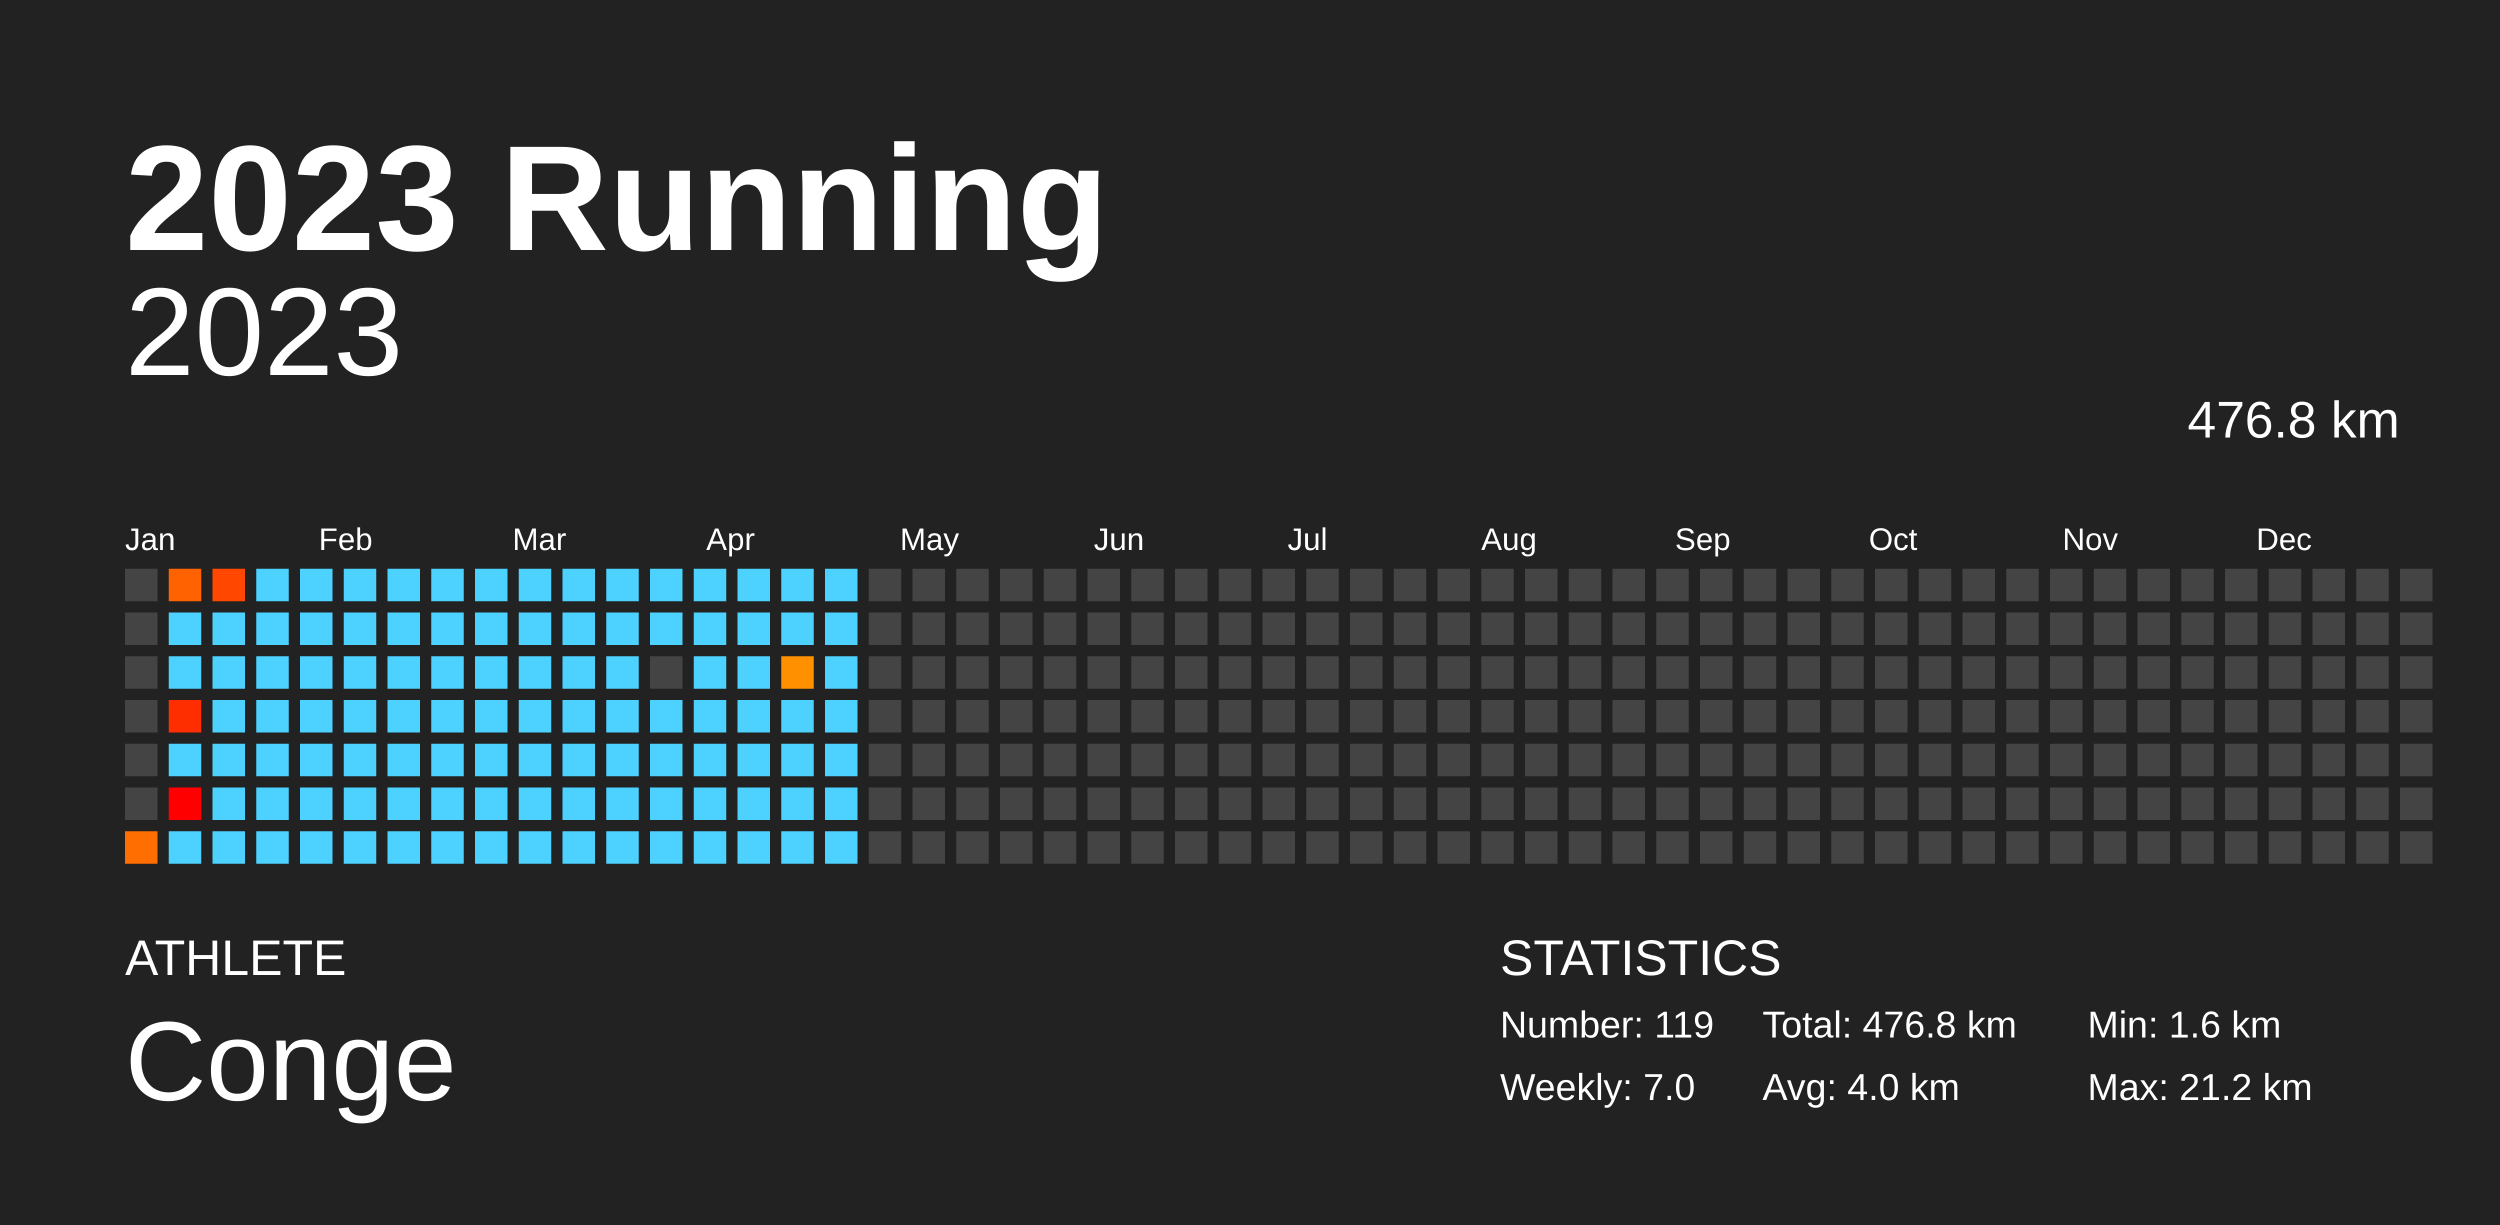
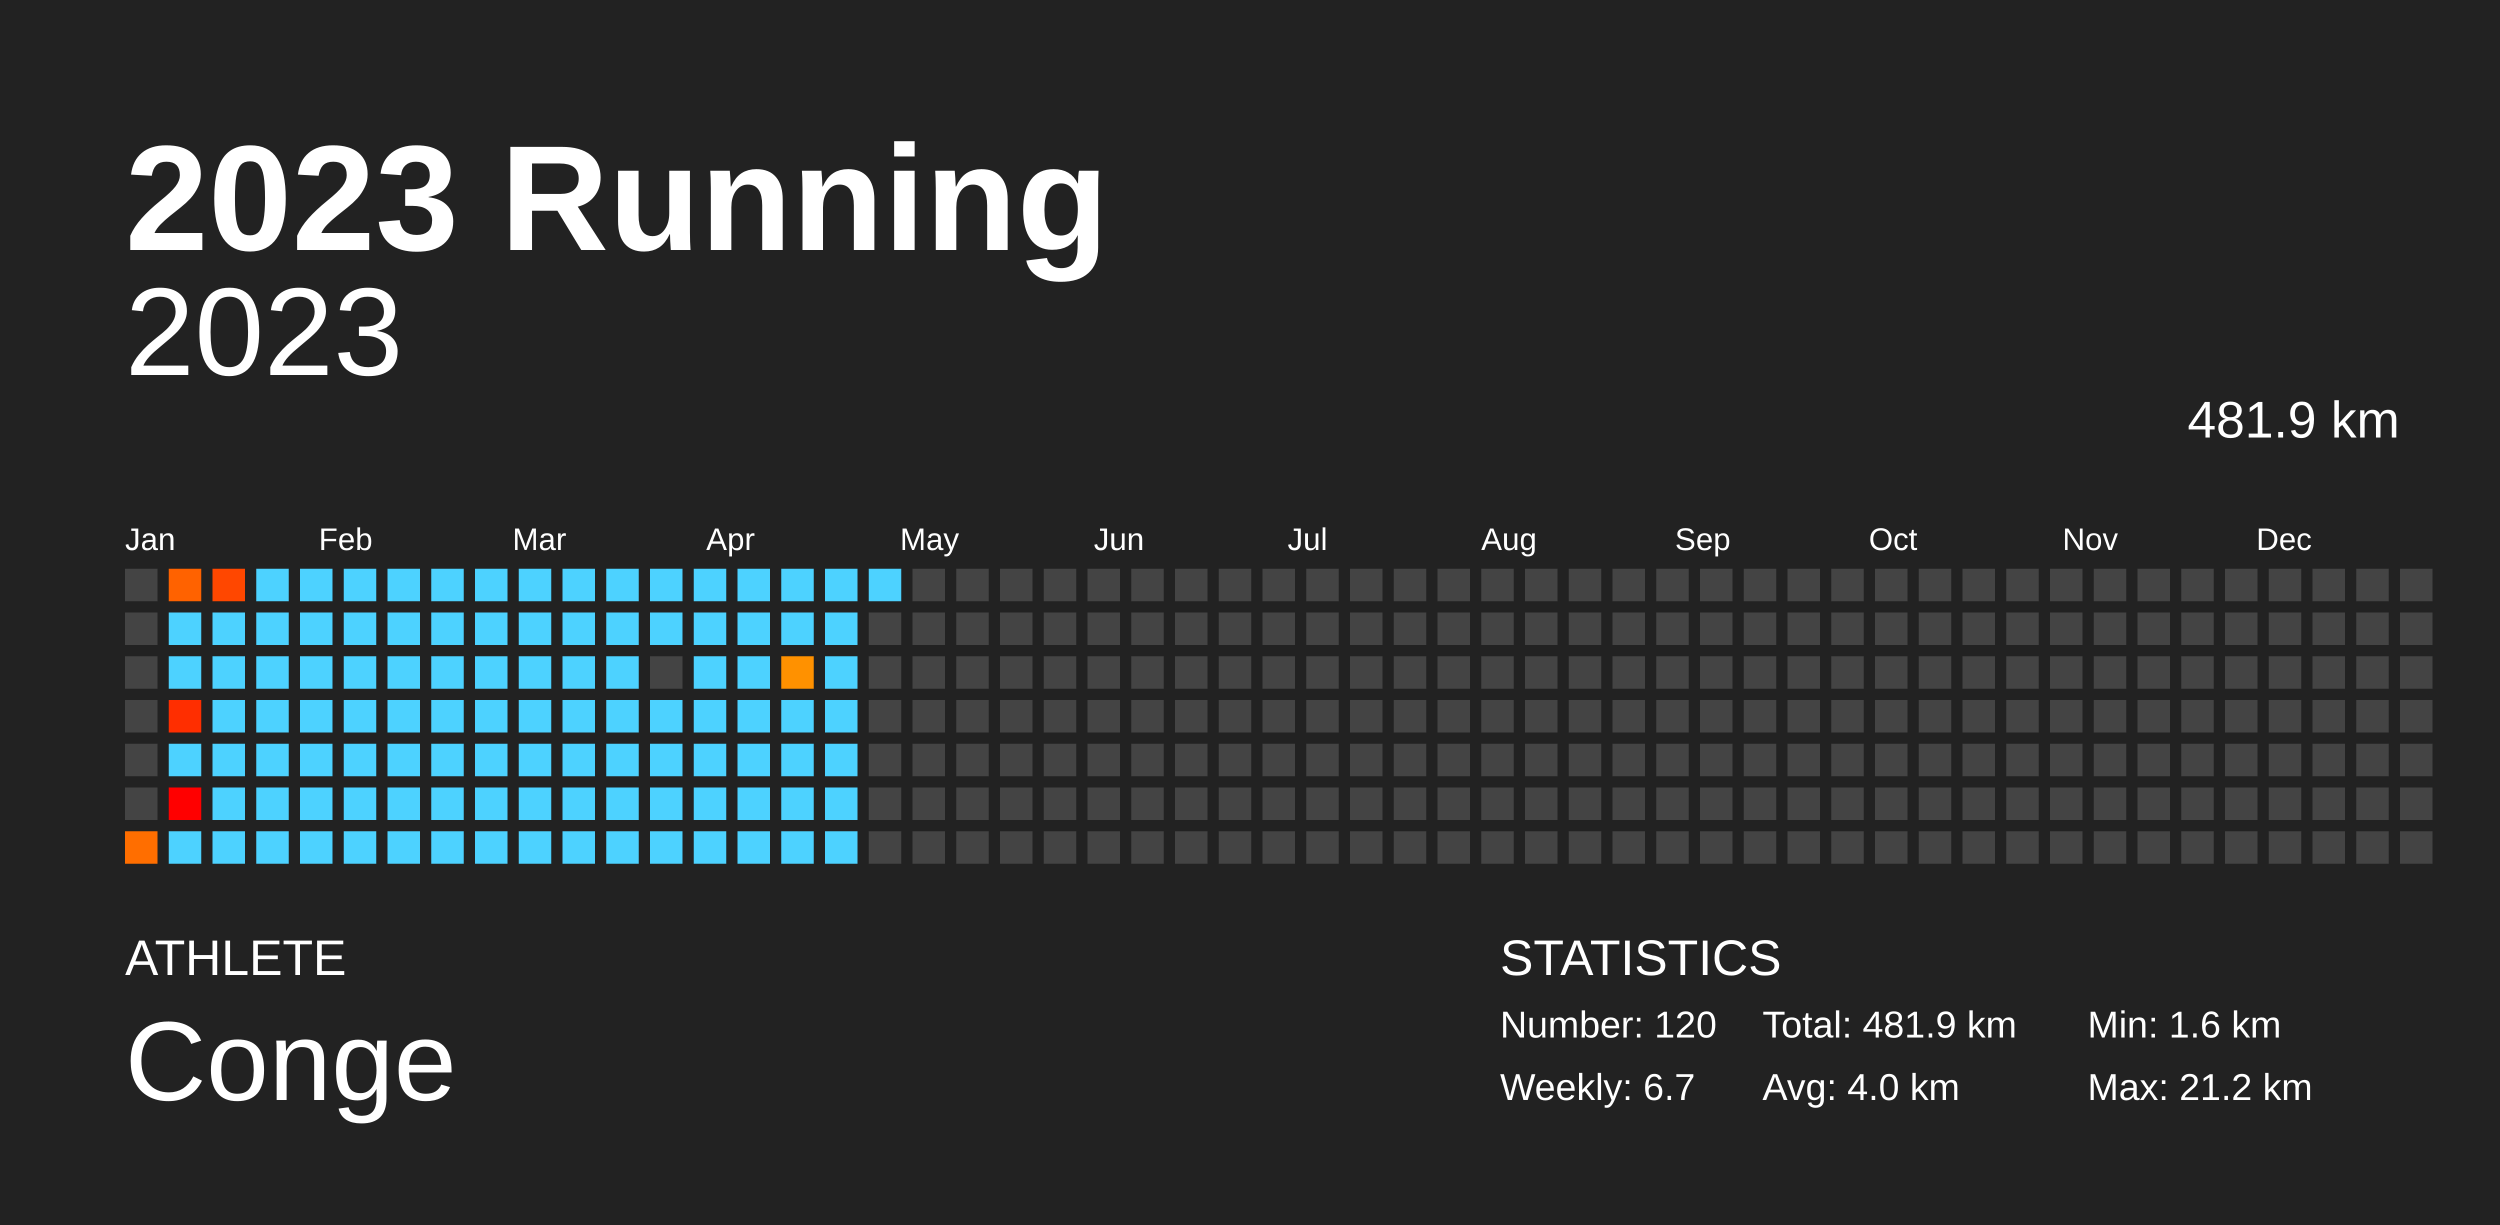
<svg xmlns="http://www.w3.org/2000/svg" baseProfile="full" height="98mm" version="1.1" viewBox="0,0,200,98" width="200mm">
  <defs />
  <rect fill="#222222" height="98" width="200" x="0" y="0" />
  <text fill="#FFFFFF" style="font-size:12px; font-family:Arial; font-weight:bold;" x="10" y="20">2023 Running</text>
  <text fill="#FFFFFF" style="font-size:4px; font-family:Arial" x="10" y="78">ATHLETE</text>
  <text fill="#FFFFFF" style="font-size:9px; font-family:Arial" x="10" y="88">Conge</text>
  <text fill="#FFFFFF" style="font-size:4px; font-family:Arial" x="120" y="78">STATISTICS</text>
-   <text fill="#FFFFFF" style="font-size:3px; font-family:Arial" x="120" y="83">Number: 119</text>
-   <text fill="#FFFFFF" style="font-size:3px; font-family:Arial" x="120" y="88">Weekly: 7.0</text>
-   <text fill="#FFFFFF" style="font-size:3px; font-family:Arial" x="141" y="83">Total: 476.8 km</text>
+   <text fill="#FFFFFF" style="font-size:3px; font-family:Arial" x="120" y="83">Number: 120</text>
+   <text fill="#FFFFFF" style="font-size:3px; font-family:Arial" x="120" y="88">Weekly: 6.7</text>
+   <text fill="#FFFFFF" style="font-size:3px; font-family:Arial" x="141" y="83">Total: 481.9 km</text>
  <text fill="#FFFFFF" style="font-size:3px; font-family:Arial" x="141" y="88">Avg: 4.0 km</text>
  <text fill="#FFFFFF" style="font-size:3px; font-family:Arial" x="167" y="83">Min: 1.6 km</text>
  <text fill="#FFFFFF" style="font-size:3px; font-family:Arial" x="167" y="88">Max: 21.2 km</text>
  <text alignment-baseline="hanging" fill="#FFFFFF" style="font-size:10.0px; font-family:Arial;" x="10" y="30">2023</text>
-   <text alignment-baseline="hanging" fill="#FFFFFF" style="font-size:4.125px; font-family:Arial;" x="175" y="35">476.8 km</text>
+   <text alignment-baseline="hanging" fill="#FFFFFF" style="font-size:4.125px; font-family:Arial;" x="175" y="35">481.9 km</text>
  <text fill="#FFFFFF" style="font-size:2.5px; font-family:Arial" x="10.0" y="44">Jan</text>
  <text fill="#FFFFFF" style="font-size:2.5px; font-family:Arial" x="25.5" y="44">Feb</text>
  <text fill="#FFFFFF" style="font-size:2.5px; font-family:Arial" x="41.0" y="44">Mar</text>
  <text fill="#FFFFFF" style="font-size:2.5px; font-family:Arial" x="56.5" y="44">Apr</text>
  <text fill="#FFFFFF" style="font-size:2.5px; font-family:Arial" x="72.0" y="44">May</text>
  <text fill="#FFFFFF" style="font-size:2.5px; font-family:Arial" x="87.5" y="44">Jun</text>
  <text fill="#FFFFFF" style="font-size:2.5px; font-family:Arial" x="103.0" y="44">Jul</text>
  <text fill="#FFFFFF" style="font-size:2.5px; font-family:Arial" x="118.5" y="44">Aug</text>
  <text fill="#FFFFFF" style="font-size:2.5px; font-family:Arial" x="134.0" y="44">Sep</text>
  <text fill="#FFFFFF" style="font-size:2.5px; font-family:Arial" x="149.5" y="44">Oct</text>
  <text fill="#FFFFFF" style="font-size:2.5px; font-family:Arial" x="165.0" y="44">Nov</text>
  <text fill="#FFFFFF" style="font-size:2.5px; font-family:Arial" x="180.5" y="44">Dec</text>
  <rect fill="#444444" height="2.6" width="2.6" x="10.0" y="45.5" />
  <rect fill="#444444" height="2.6" width="2.6" x="10.0" y="49.0" />
  <rect fill="#444444" height="2.6" width="2.6" x="10.0" y="52.5" />
  <rect fill="#444444" height="2.6" width="2.6" x="10.0" y="56.0" />
  <rect fill="#444444" height="2.6" width="2.6" x="10.0" y="59.5" />
  <rect fill="#444444" height="2.6" width="2.6" x="10.0" y="63.0" />
  <rect fill="#ff6e00" height="2.6" width="2.6" x="10.0" y="66.5" />
  <rect fill="#ff6200" height="2.6" width="2.6" x="13.5" y="45.5" />
  <rect fill="#4dd2ff" height="2.6" width="2.6" x="13.5" y="49.0" />
  <rect fill="#4dd2ff" height="2.6" width="2.6" x="13.5" y="52.5" />
  <rect fill="#ff2e00" height="2.6" width="2.6" x="13.5" y="56.0" />
  <rect fill="#4dd2ff" height="2.6" width="2.6" x="13.5" y="59.5" />
  <rect fill="red" height="2.6" width="2.6" x="13.5" y="63.0" />
  <rect fill="#4dd2ff" height="2.6" width="2.6" x="13.5" y="66.5" />
  <rect fill="#ff4700" height="2.6" width="2.6" x="17.0" y="45.5" />
  <rect fill="#4dd2ff" height="2.6" width="2.6" x="17.0" y="49.0" />
  <rect fill="#4dd2ff" height="2.6" width="2.6" x="17.0" y="52.5" />
  <rect fill="#4dd2ff" height="2.6" width="2.6" x="17.0" y="56.0" />
  <rect fill="#4dd2ff" height="2.6" width="2.6" x="17.0" y="59.5" />
  <rect fill="#4dd2ff" height="2.6" width="2.6" x="17.0" y="63.0" />
  <rect fill="#4dd2ff" height="2.6" width="2.6" x="17.0" y="66.5" />
  <rect fill="#4dd2ff" height="2.6" width="2.6" x="20.5" y="45.5" />
  <rect fill="#4dd2ff" height="2.6" width="2.6" x="20.5" y="49.0" />
  <rect fill="#4dd2ff" height="2.6" width="2.6" x="20.5" y="52.5" />
  <rect fill="#4dd2ff" height="2.6" width="2.6" x="20.5" y="56.0" />
  <rect fill="#4dd2ff" height="2.6" width="2.6" x="20.5" y="59.5" />
  <rect fill="#4dd2ff" height="2.6" width="2.6" x="20.5" y="63.0" />
  <rect fill="#4dd2ff" height="2.6" width="2.6" x="20.5" y="66.5" />
  <rect fill="#4dd2ff" height="2.6" width="2.6" x="24.0" y="45.5" />
  <rect fill="#4dd2ff" height="2.6" width="2.6" x="24.0" y="49.0" />
  <rect fill="#4dd2ff" height="2.6" width="2.6" x="24.0" y="52.5" />
  <rect fill="#4dd2ff" height="2.6" width="2.6" x="24.0" y="56.0" />
  <rect fill="#4dd2ff" height="2.6" width="2.6" x="24.0" y="59.5" />
  <rect fill="#4dd2ff" height="2.6" width="2.6" x="24.0" y="63.0" />
  <rect fill="#4dd2ff" height="2.6" width="2.6" x="24.0" y="66.5" />
  <rect fill="#4dd2ff" height="2.6" width="2.6" x="27.5" y="45.5" />
  <rect fill="#4dd2ff" height="2.6" width="2.6" x="27.5" y="49.0" />
  <rect fill="#4dd2ff" height="2.6" width="2.6" x="27.5" y="52.5" />
  <rect fill="#4dd2ff" height="2.6" width="2.6" x="27.5" y="56.0" />
  <rect fill="#4dd2ff" height="2.6" width="2.6" x="27.5" y="59.5" />
  <rect fill="#4dd2ff" height="2.6" width="2.6" x="27.5" y="63.0" />
  <rect fill="#4dd2ff" height="2.6" width="2.6" x="27.5" y="66.5" />
  <rect fill="#4dd2ff" height="2.6" width="2.6" x="31.0" y="45.5" />
  <rect fill="#4dd2ff" height="2.6" width="2.6" x="31.0" y="49.0" />
  <rect fill="#4dd2ff" height="2.6" width="2.6" x="31.0" y="52.5" />
  <rect fill="#4dd2ff" height="2.6" width="2.6" x="31.0" y="56.0" />
  <rect fill="#4dd2ff" height="2.6" width="2.6" x="31.0" y="59.5" />
  <rect fill="#4dd2ff" height="2.6" width="2.6" x="31.0" y="63.0" />
  <rect fill="#4dd2ff" height="2.6" width="2.6" x="31.0" y="66.5" />
  <rect fill="#4dd2ff" height="2.6" width="2.6" x="34.5" y="45.5" />
  <rect fill="#4dd2ff" height="2.6" width="2.6" x="34.5" y="49.0" />
  <rect fill="#4dd2ff" height="2.6" width="2.6" x="34.5" y="52.5" />
  <rect fill="#4dd2ff" height="2.6" width="2.6" x="34.5" y="56.0" />
  <rect fill="#4dd2ff" height="2.6" width="2.6" x="34.5" y="59.5" />
  <rect fill="#4dd2ff" height="2.6" width="2.6" x="34.5" y="63.0" />
  <rect fill="#4dd2ff" height="2.6" width="2.6" x="34.5" y="66.5" />
  <rect fill="#4dd2ff" height="2.6" width="2.6" x="38.0" y="45.5" />
  <rect fill="#4dd2ff" height="2.6" width="2.6" x="38.0" y="49.0" />
  <rect fill="#4dd2ff" height="2.6" width="2.6" x="38.0" y="52.5" />
  <rect fill="#4dd2ff" height="2.6" width="2.6" x="38.0" y="56.0" />
  <rect fill="#4dd2ff" height="2.6" width="2.6" x="38.0" y="59.5" />
  <rect fill="#4dd2ff" height="2.6" width="2.6" x="38.0" y="63.0" />
  <rect fill="#4dd2ff" height="2.6" width="2.6" x="38.0" y="66.5" />
  <rect fill="#4dd2ff" height="2.6" width="2.6" x="41.5" y="45.5" />
  <rect fill="#4dd2ff" height="2.6" width="2.6" x="41.5" y="49.0" />
  <rect fill="#4dd2ff" height="2.6" width="2.6" x="41.5" y="52.5" />
  <rect fill="#4dd2ff" height="2.6" width="2.6" x="41.5" y="56.0" />
  <rect fill="#4dd2ff" height="2.6" width="2.6" x="41.5" y="59.5" />
  <rect fill="#4dd2ff" height="2.6" width="2.6" x="41.5" y="63.0" />
  <rect fill="#4dd2ff" height="2.6" width="2.6" x="41.5" y="66.5" />
  <rect fill="#4dd2ff" height="2.6" width="2.6" x="45.0" y="45.5" />
  <rect fill="#4dd2ff" height="2.6" width="2.6" x="45.0" y="49.0" />
  <rect fill="#4dd2ff" height="2.6" width="2.6" x="45.0" y="52.5" />
  <rect fill="#4dd2ff" height="2.6" width="2.6" x="45.0" y="56.0" />
  <rect fill="#4dd2ff" height="2.6" width="2.6" x="45.0" y="59.5" />
  <rect fill="#4dd2ff" height="2.6" width="2.6" x="45.0" y="63.0" />
  <rect fill="#4dd2ff" height="2.6" width="2.6" x="45.0" y="66.5" />
  <rect fill="#4dd2ff" height="2.6" width="2.6" x="48.5" y="45.5" />
  <rect fill="#4dd2ff" height="2.6" width="2.6" x="48.5" y="49.0" />
  <rect fill="#4dd2ff" height="2.6" width="2.6" x="48.5" y="52.5" />
  <rect fill="#4dd2ff" height="2.6" width="2.6" x="48.5" y="56.0" />
  <rect fill="#4dd2ff" height="2.6" width="2.6" x="48.5" y="59.5" />
  <rect fill="#4dd2ff" height="2.6" width="2.6" x="48.5" y="63.0" />
  <rect fill="#4dd2ff" height="2.6" width="2.6" x="48.5" y="66.5" />
  <rect fill="#4dd2ff" height="2.6" width="2.6" x="52.0" y="45.5" />
  <rect fill="#4dd2ff" height="2.6" width="2.6" x="52.0" y="49.0" />
  <rect fill="#444444" height="2.6" width="2.6" x="52.0" y="52.5" />
  <rect fill="#4dd2ff" height="2.6" width="2.6" x="52.0" y="56.0" />
  <rect fill="#4dd2ff" height="2.6" width="2.6" x="52.0" y="59.5" />
  <rect fill="#4dd2ff" height="2.6" width="2.6" x="52.0" y="63.0" />
  <rect fill="#4dd2ff" height="2.6" width="2.6" x="52.0" y="66.5" />
  <rect fill="#4dd2ff" height="2.6" width="2.6" x="55.5" y="45.5" />
  <rect fill="#4dd2ff" height="2.6" width="2.6" x="55.5" y="49.0" />
  <rect fill="#4dd2ff" height="2.6" width="2.6" x="55.5" y="52.5" />
  <rect fill="#4dd2ff" height="2.6" width="2.6" x="55.5" y="56.0" />
  <rect fill="#4dd2ff" height="2.6" width="2.6" x="55.5" y="59.5" />
  <rect fill="#4dd2ff" height="2.6" width="2.6" x="55.5" y="63.0" />
  <rect fill="#4dd2ff" height="2.6" width="2.6" x="55.5" y="66.5" />
  <rect fill="#4dd2ff" height="2.6" width="2.6" x="59.0" y="45.5" />
  <rect fill="#4dd2ff" height="2.6" width="2.6" x="59.0" y="49.0" />
  <rect fill="#4dd2ff" height="2.6" width="2.6" x="59.0" y="52.5" />
  <rect fill="#4dd2ff" height="2.6" width="2.6" x="59.0" y="56.0" />
  <rect fill="#4dd2ff" height="2.6" width="2.6" x="59.0" y="59.5" />
  <rect fill="#4dd2ff" height="2.6" width="2.6" x="59.0" y="63.0" />
  <rect fill="#4dd2ff" height="2.6" width="2.6" x="59.0" y="66.5" />
  <rect fill="#4dd2ff" height="2.6" width="2.6" x="62.5" y="45.5" />
  <rect fill="#4dd2ff" height="2.6" width="2.6" x="62.5" y="49.0" />
  <rect fill="#ff9100" height="2.6" width="2.6" x="62.5" y="52.5" />
  <rect fill="#4dd2ff" height="2.6" width="2.6" x="62.5" y="56.0" />
  <rect fill="#4dd2ff" height="2.6" width="2.6" x="62.5" y="59.5" />
  <rect fill="#4dd2ff" height="2.6" width="2.6" x="62.5" y="63.0" />
  <rect fill="#4dd2ff" height="2.6" width="2.6" x="62.5" y="66.5" />
  <rect fill="#4dd2ff" height="2.6" width="2.6" x="66.0" y="45.5" />
  <rect fill="#4dd2ff" height="2.6" width="2.6" x="66.0" y="49.0" />
  <rect fill="#4dd2ff" height="2.6" width="2.6" x="66.0" y="52.5" />
  <rect fill="#4dd2ff" height="2.6" width="2.6" x="66.0" y="56.0" />
  <rect fill="#4dd2ff" height="2.6" width="2.6" x="66.0" y="59.5" />
  <rect fill="#4dd2ff" height="2.6" width="2.6" x="66.0" y="63.0" />
  <rect fill="#4dd2ff" height="2.6" width="2.6" x="66.0" y="66.5" />
-   <rect fill="#444444" height="2.6" width="2.6" x="69.5" y="45.5" />
+   <rect fill="#4dd2ff" height="2.6" width="2.6" x="69.5" y="45.5" />
  <rect fill="#444444" height="2.6" width="2.6" x="69.5" y="49.0" />
  <rect fill="#444444" height="2.6" width="2.6" x="69.5" y="52.5" />
  <rect fill="#444444" height="2.6" width="2.6" x="69.5" y="56.0" />
  <rect fill="#444444" height="2.6" width="2.6" x="69.5" y="59.5" />
  <rect fill="#444444" height="2.6" width="2.6" x="69.5" y="63.0" />
  <rect fill="#444444" height="2.6" width="2.6" x="69.5" y="66.5" />
  <rect fill="#444444" height="2.6" width="2.6" x="73.0" y="45.5" />
  <rect fill="#444444" height="2.6" width="2.6" x="73.0" y="49.0" />
  <rect fill="#444444" height="2.6" width="2.6" x="73.0" y="52.5" />
  <rect fill="#444444" height="2.6" width="2.6" x="73.0" y="56.0" />
  <rect fill="#444444" height="2.6" width="2.6" x="73.0" y="59.5" />
  <rect fill="#444444" height="2.6" width="2.6" x="73.0" y="63.0" />
  <rect fill="#444444" height="2.6" width="2.6" x="73.0" y="66.5" />
  <rect fill="#444444" height="2.6" width="2.6" x="76.5" y="45.5" />
  <rect fill="#444444" height="2.6" width="2.6" x="76.5" y="49.0" />
  <rect fill="#444444" height="2.6" width="2.6" x="76.5" y="52.5" />
  <rect fill="#444444" height="2.6" width="2.6" x="76.5" y="56.0" />
  <rect fill="#444444" height="2.6" width="2.6" x="76.5" y="59.5" />
  <rect fill="#444444" height="2.6" width="2.6" x="76.5" y="63.0" />
  <rect fill="#444444" height="2.6" width="2.6" x="76.5" y="66.5" />
  <rect fill="#444444" height="2.6" width="2.6" x="80.0" y="45.5" />
  <rect fill="#444444" height="2.6" width="2.6" x="80.0" y="49.0" />
  <rect fill="#444444" height="2.6" width="2.6" x="80.0" y="52.5" />
  <rect fill="#444444" height="2.6" width="2.6" x="80.0" y="56.0" />
  <rect fill="#444444" height="2.6" width="2.6" x="80.0" y="59.5" />
  <rect fill="#444444" height="2.6" width="2.6" x="80.0" y="63.0" />
  <rect fill="#444444" height="2.6" width="2.6" x="80.0" y="66.5" />
  <rect fill="#444444" height="2.6" width="2.6" x="83.5" y="45.5" />
  <rect fill="#444444" height="2.6" width="2.6" x="83.5" y="49.0" />
  <rect fill="#444444" height="2.6" width="2.6" x="83.5" y="52.5" />
  <rect fill="#444444" height="2.6" width="2.6" x="83.5" y="56.0" />
  <rect fill="#444444" height="2.6" width="2.6" x="83.5" y="59.5" />
  <rect fill="#444444" height="2.6" width="2.6" x="83.5" y="63.0" />
  <rect fill="#444444" height="2.6" width="2.6" x="83.5" y="66.5" />
  <rect fill="#444444" height="2.6" width="2.6" x="87.0" y="45.5" />
  <rect fill="#444444" height="2.6" width="2.6" x="87.0" y="49.0" />
  <rect fill="#444444" height="2.6" width="2.6" x="87.0" y="52.5" />
  <rect fill="#444444" height="2.6" width="2.6" x="87.0" y="56.0" />
  <rect fill="#444444" height="2.6" width="2.6" x="87.0" y="59.5" />
  <rect fill="#444444" height="2.6" width="2.6" x="87.0" y="63.0" />
  <rect fill="#444444" height="2.6" width="2.6" x="87.0" y="66.5" />
  <rect fill="#444444" height="2.6" width="2.6" x="90.5" y="45.5" />
  <rect fill="#444444" height="2.6" width="2.6" x="90.5" y="49.0" />
  <rect fill="#444444" height="2.6" width="2.6" x="90.5" y="52.5" />
  <rect fill="#444444" height="2.6" width="2.6" x="90.5" y="56.0" />
  <rect fill="#444444" height="2.6" width="2.6" x="90.5" y="59.5" />
  <rect fill="#444444" height="2.6" width="2.6" x="90.5" y="63.0" />
  <rect fill="#444444" height="2.6" width="2.6" x="90.5" y="66.5" />
  <rect fill="#444444" height="2.6" width="2.6" x="94.0" y="45.5" />
  <rect fill="#444444" height="2.6" width="2.6" x="94.0" y="49.0" />
  <rect fill="#444444" height="2.6" width="2.6" x="94.0" y="52.5" />
  <rect fill="#444444" height="2.6" width="2.6" x="94.0" y="56.0" />
  <rect fill="#444444" height="2.6" width="2.6" x="94.0" y="59.5" />
  <rect fill="#444444" height="2.6" width="2.6" x="94.0" y="63.0" />
  <rect fill="#444444" height="2.6" width="2.6" x="94.0" y="66.5" />
  <rect fill="#444444" height="2.6" width="2.6" x="97.5" y="45.5" />
  <rect fill="#444444" height="2.6" width="2.6" x="97.5" y="49.0" />
  <rect fill="#444444" height="2.6" width="2.6" x="97.5" y="52.5" />
  <rect fill="#444444" height="2.6" width="2.6" x="97.5" y="56.0" />
  <rect fill="#444444" height="2.6" width="2.6" x="97.5" y="59.5" />
  <rect fill="#444444" height="2.6" width="2.6" x="97.5" y="63.0" />
  <rect fill="#444444" height="2.6" width="2.6" x="97.5" y="66.5" />
  <rect fill="#444444" height="2.6" width="2.6" x="101.0" y="45.5" />
  <rect fill="#444444" height="2.6" width="2.6" x="101.0" y="49.0" />
  <rect fill="#444444" height="2.6" width="2.6" x="101.0" y="52.5" />
  <rect fill="#444444" height="2.6" width="2.6" x="101.0" y="56.0" />
  <rect fill="#444444" height="2.6" width="2.6" x="101.0" y="59.5" />
  <rect fill="#444444" height="2.6" width="2.6" x="101.0" y="63.0" />
  <rect fill="#444444" height="2.6" width="2.6" x="101.0" y="66.5" />
  <rect fill="#444444" height="2.6" width="2.6" x="104.5" y="45.5" />
  <rect fill="#444444" height="2.6" width="2.6" x="104.5" y="49.0" />
  <rect fill="#444444" height="2.6" width="2.6" x="104.5" y="52.5" />
  <rect fill="#444444" height="2.6" width="2.6" x="104.5" y="56.0" />
  <rect fill="#444444" height="2.6" width="2.6" x="104.5" y="59.5" />
  <rect fill="#444444" height="2.6" width="2.6" x="104.5" y="63.0" />
  <rect fill="#444444" height="2.6" width="2.6" x="104.5" y="66.5" />
  <rect fill="#444444" height="2.6" width="2.6" x="108.0" y="45.5" />
  <rect fill="#444444" height="2.6" width="2.6" x="108.0" y="49.0" />
  <rect fill="#444444" height="2.6" width="2.6" x="108.0" y="52.5" />
  <rect fill="#444444" height="2.6" width="2.6" x="108.0" y="56.0" />
  <rect fill="#444444" height="2.6" width="2.6" x="108.0" y="59.5" />
  <rect fill="#444444" height="2.6" width="2.6" x="108.0" y="63.0" />
  <rect fill="#444444" height="2.6" width="2.6" x="108.0" y="66.5" />
  <rect fill="#444444" height="2.6" width="2.6" x="111.5" y="45.5" />
  <rect fill="#444444" height="2.6" width="2.6" x="111.5" y="49.0" />
  <rect fill="#444444" height="2.6" width="2.6" x="111.5" y="52.5" />
  <rect fill="#444444" height="2.6" width="2.6" x="111.5" y="56.0" />
  <rect fill="#444444" height="2.6" width="2.6" x="111.5" y="59.5" />
  <rect fill="#444444" height="2.6" width="2.6" x="111.5" y="63.0" />
  <rect fill="#444444" height="2.6" width="2.6" x="111.5" y="66.5" />
  <rect fill="#444444" height="2.6" width="2.6" x="115.0" y="45.5" />
  <rect fill="#444444" height="2.6" width="2.6" x="115.0" y="49.0" />
  <rect fill="#444444" height="2.6" width="2.6" x="115.0" y="52.5" />
  <rect fill="#444444" height="2.6" width="2.6" x="115.0" y="56.0" />
  <rect fill="#444444" height="2.6" width="2.6" x="115.0" y="59.5" />
  <rect fill="#444444" height="2.6" width="2.6" x="115.0" y="63.0" />
  <rect fill="#444444" height="2.6" width="2.6" x="115.0" y="66.5" />
  <rect fill="#444444" height="2.6" width="2.6" x="118.5" y="45.5" />
  <rect fill="#444444" height="2.6" width="2.6" x="118.5" y="49.0" />
  <rect fill="#444444" height="2.6" width="2.6" x="118.5" y="52.5" />
  <rect fill="#444444" height="2.6" width="2.6" x="118.5" y="56.0" />
  <rect fill="#444444" height="2.6" width="2.6" x="118.5" y="59.5" />
  <rect fill="#444444" height="2.6" width="2.6" x="118.5" y="63.0" />
  <rect fill="#444444" height="2.6" width="2.6" x="118.5" y="66.5" />
  <rect fill="#444444" height="2.6" width="2.6" x="122.0" y="45.5" />
  <rect fill="#444444" height="2.6" width="2.6" x="122.0" y="49.0" />
  <rect fill="#444444" height="2.6" width="2.6" x="122.0" y="52.5" />
  <rect fill="#444444" height="2.6" width="2.6" x="122.0" y="56.0" />
  <rect fill="#444444" height="2.6" width="2.6" x="122.0" y="59.5" />
  <rect fill="#444444" height="2.6" width="2.6" x="122.0" y="63.0" />
  <rect fill="#444444" height="2.6" width="2.6" x="122.0" y="66.5" />
  <rect fill="#444444" height="2.6" width="2.6" x="125.5" y="45.5" />
  <rect fill="#444444" height="2.6" width="2.6" x="125.5" y="49.0" />
  <rect fill="#444444" height="2.6" width="2.6" x="125.5" y="52.5" />
  <rect fill="#444444" height="2.6" width="2.6" x="125.5" y="56.0" />
  <rect fill="#444444" height="2.6" width="2.6" x="125.5" y="59.5" />
  <rect fill="#444444" height="2.6" width="2.6" x="125.5" y="63.0" />
  <rect fill="#444444" height="2.6" width="2.6" x="125.5" y="66.5" />
  <rect fill="#444444" height="2.6" width="2.6" x="129.0" y="45.5" />
  <rect fill="#444444" height="2.6" width="2.6" x="129.0" y="49.0" />
  <rect fill="#444444" height="2.6" width="2.6" x="129.0" y="52.5" />
  <rect fill="#444444" height="2.6" width="2.6" x="129.0" y="56.0" />
  <rect fill="#444444" height="2.6" width="2.6" x="129.0" y="59.5" />
  <rect fill="#444444" height="2.6" width="2.6" x="129.0" y="63.0" />
  <rect fill="#444444" height="2.6" width="2.6" x="129.0" y="66.5" />
  <rect fill="#444444" height="2.6" width="2.6" x="132.5" y="45.5" />
  <rect fill="#444444" height="2.6" width="2.6" x="132.5" y="49.0" />
  <rect fill="#444444" height="2.6" width="2.6" x="132.5" y="52.5" />
  <rect fill="#444444" height="2.6" width="2.6" x="132.5" y="56.0" />
  <rect fill="#444444" height="2.6" width="2.6" x="132.5" y="59.5" />
  <rect fill="#444444" height="2.6" width="2.6" x="132.5" y="63.0" />
  <rect fill="#444444" height="2.6" width="2.6" x="132.5" y="66.5" />
  <rect fill="#444444" height="2.6" width="2.6" x="136.0" y="45.5" />
  <rect fill="#444444" height="2.6" width="2.6" x="136.0" y="49.0" />
  <rect fill="#444444" height="2.6" width="2.6" x="136.0" y="52.5" />
  <rect fill="#444444" height="2.6" width="2.6" x="136.0" y="56.0" />
  <rect fill="#444444" height="2.6" width="2.6" x="136.0" y="59.5" />
  <rect fill="#444444" height="2.6" width="2.6" x="136.0" y="63.0" />
  <rect fill="#444444" height="2.6" width="2.6" x="136.0" y="66.5" />
  <rect fill="#444444" height="2.6" width="2.6" x="139.5" y="45.5" />
  <rect fill="#444444" height="2.6" width="2.6" x="139.5" y="49.0" />
  <rect fill="#444444" height="2.6" width="2.6" x="139.5" y="52.5" />
  <rect fill="#444444" height="2.6" width="2.6" x="139.5" y="56.0" />
  <rect fill="#444444" height="2.6" width="2.6" x="139.5" y="59.5" />
  <rect fill="#444444" height="2.6" width="2.6" x="139.5" y="63.0" />
  <rect fill="#444444" height="2.6" width="2.6" x="139.5" y="66.5" />
  <rect fill="#444444" height="2.6" width="2.6" x="143.0" y="45.5" />
  <rect fill="#444444" height="2.6" width="2.6" x="143.0" y="49.0" />
  <rect fill="#444444" height="2.6" width="2.6" x="143.0" y="52.5" />
  <rect fill="#444444" height="2.6" width="2.6" x="143.0" y="56.0" />
  <rect fill="#444444" height="2.6" width="2.6" x="143.0" y="59.5" />
  <rect fill="#444444" height="2.6" width="2.6" x="143.0" y="63.0" />
  <rect fill="#444444" height="2.6" width="2.6" x="143.0" y="66.5" />
  <rect fill="#444444" height="2.6" width="2.6" x="146.5" y="45.5" />
  <rect fill="#444444" height="2.6" width="2.6" x="146.5" y="49.0" />
  <rect fill="#444444" height="2.6" width="2.6" x="146.5" y="52.5" />
  <rect fill="#444444" height="2.6" width="2.6" x="146.5" y="56.0" />
  <rect fill="#444444" height="2.6" width="2.6" x="146.5" y="59.5" />
  <rect fill="#444444" height="2.6" width="2.6" x="146.5" y="63.0" />
  <rect fill="#444444" height="2.6" width="2.6" x="146.5" y="66.5" />
  <rect fill="#444444" height="2.6" width="2.6" x="150.0" y="45.5" />
  <rect fill="#444444" height="2.6" width="2.6" x="150.0" y="49.0" />
  <rect fill="#444444" height="2.6" width="2.6" x="150.0" y="52.5" />
  <rect fill="#444444" height="2.6" width="2.6" x="150.0" y="56.0" />
  <rect fill="#444444" height="2.6" width="2.6" x="150.0" y="59.5" />
  <rect fill="#444444" height="2.6" width="2.6" x="150.0" y="63.0" />
  <rect fill="#444444" height="2.6" width="2.6" x="150.0" y="66.5" />
  <rect fill="#444444" height="2.6" width="2.6" x="153.5" y="45.5" />
  <rect fill="#444444" height="2.6" width="2.6" x="153.5" y="49.0" />
  <rect fill="#444444" height="2.6" width="2.6" x="153.5" y="52.5" />
  <rect fill="#444444" height="2.6" width="2.6" x="153.5" y="56.0" />
  <rect fill="#444444" height="2.6" width="2.6" x="153.5" y="59.5" />
  <rect fill="#444444" height="2.6" width="2.6" x="153.5" y="63.0" />
  <rect fill="#444444" height="2.6" width="2.6" x="153.5" y="66.5" />
  <rect fill="#444444" height="2.6" width="2.6" x="157.0" y="45.5" />
  <rect fill="#444444" height="2.6" width="2.6" x="157.0" y="49.0" />
  <rect fill="#444444" height="2.6" width="2.6" x="157.0" y="52.5" />
  <rect fill="#444444" height="2.6" width="2.6" x="157.0" y="56.0" />
  <rect fill="#444444" height="2.6" width="2.6" x="157.0" y="59.5" />
  <rect fill="#444444" height="2.6" width="2.6" x="157.0" y="63.0" />
  <rect fill="#444444" height="2.6" width="2.6" x="157.0" y="66.5" />
  <rect fill="#444444" height="2.6" width="2.6" x="160.5" y="45.5" />
  <rect fill="#444444" height="2.6" width="2.6" x="160.5" y="49.0" />
  <rect fill="#444444" height="2.6" width="2.6" x="160.5" y="52.5" />
  <rect fill="#444444" height="2.6" width="2.6" x="160.5" y="56.0" />
  <rect fill="#444444" height="2.6" width="2.6" x="160.5" y="59.5" />
  <rect fill="#444444" height="2.6" width="2.6" x="160.5" y="63.0" />
  <rect fill="#444444" height="2.6" width="2.6" x="160.5" y="66.5" />
  <rect fill="#444444" height="2.6" width="2.6" x="164.0" y="45.5" />
  <rect fill="#444444" height="2.6" width="2.6" x="164.0" y="49.0" />
  <rect fill="#444444" height="2.6" width="2.6" x="164.0" y="52.5" />
  <rect fill="#444444" height="2.6" width="2.6" x="164.0" y="56.0" />
  <rect fill="#444444" height="2.6" width="2.6" x="164.0" y="59.5" />
  <rect fill="#444444" height="2.6" width="2.6" x="164.0" y="63.0" />
  <rect fill="#444444" height="2.6" width="2.6" x="164.0" y="66.5" />
  <rect fill="#444444" height="2.6" width="2.6" x="167.5" y="45.5" />
  <rect fill="#444444" height="2.6" width="2.6" x="167.5" y="49.0" />
  <rect fill="#444444" height="2.6" width="2.6" x="167.5" y="52.5" />
  <rect fill="#444444" height="2.6" width="2.6" x="167.5" y="56.0" />
  <rect fill="#444444" height="2.6" width="2.6" x="167.5" y="59.5" />
  <rect fill="#444444" height="2.6" width="2.6" x="167.5" y="63.0" />
  <rect fill="#444444" height="2.6" width="2.6" x="167.5" y="66.5" />
  <rect fill="#444444" height="2.6" width="2.6" x="171.0" y="45.5" />
  <rect fill="#444444" height="2.6" width="2.6" x="171.0" y="49.0" />
  <rect fill="#444444" height="2.6" width="2.6" x="171.0" y="52.5" />
  <rect fill="#444444" height="2.6" width="2.6" x="171.0" y="56.0" />
  <rect fill="#444444" height="2.6" width="2.6" x="171.0" y="59.5" />
  <rect fill="#444444" height="2.6" width="2.6" x="171.0" y="63.0" />
  <rect fill="#444444" height="2.6" width="2.6" x="171.0" y="66.5" />
  <rect fill="#444444" height="2.6" width="2.6" x="174.5" y="45.5" />
  <rect fill="#444444" height="2.6" width="2.6" x="174.5" y="49.0" />
  <rect fill="#444444" height="2.6" width="2.6" x="174.5" y="52.5" />
  <rect fill="#444444" height="2.6" width="2.6" x="174.5" y="56.0" />
  <rect fill="#444444" height="2.6" width="2.6" x="174.5" y="59.5" />
  <rect fill="#444444" height="2.6" width="2.6" x="174.5" y="63.0" />
  <rect fill="#444444" height="2.6" width="2.6" x="174.5" y="66.5" />
  <rect fill="#444444" height="2.6" width="2.6" x="178.0" y="45.5" />
  <rect fill="#444444" height="2.6" width="2.6" x="178.0" y="49.0" />
  <rect fill="#444444" height="2.6" width="2.6" x="178.0" y="52.5" />
  <rect fill="#444444" height="2.6" width="2.6" x="178.0" y="56.0" />
  <rect fill="#444444" height="2.6" width="2.6" x="178.0" y="59.5" />
  <rect fill="#444444" height="2.6" width="2.6" x="178.0" y="63.0" />
  <rect fill="#444444" height="2.6" width="2.6" x="178.0" y="66.5" />
  <rect fill="#444444" height="2.6" width="2.6" x="181.5" y="45.5" />
  <rect fill="#444444" height="2.6" width="2.6" x="181.5" y="49.0" />
  <rect fill="#444444" height="2.6" width="2.6" x="181.5" y="52.5" />
  <rect fill="#444444" height="2.6" width="2.6" x="181.5" y="56.0" />
  <rect fill="#444444" height="2.6" width="2.6" x="181.5" y="59.5" />
  <rect fill="#444444" height="2.6" width="2.6" x="181.5" y="63.0" />
  <rect fill="#444444" height="2.6" width="2.6" x="181.5" y="66.5" />
  <rect fill="#444444" height="2.6" width="2.6" x="185.0" y="45.5" />
  <rect fill="#444444" height="2.6" width="2.6" x="185.0" y="49.0" />
  <rect fill="#444444" height="2.6" width="2.6" x="185.0" y="52.5" />
  <rect fill="#444444" height="2.6" width="2.6" x="185.0" y="56.0" />
  <rect fill="#444444" height="2.6" width="2.6" x="185.0" y="59.5" />
  <rect fill="#444444" height="2.6" width="2.6" x="185.0" y="63.0" />
  <rect fill="#444444" height="2.6" width="2.6" x="185.0" y="66.5" />
  <rect fill="#444444" height="2.6" width="2.6" x="188.5" y="45.5" />
  <rect fill="#444444" height="2.6" width="2.6" x="188.5" y="49.0" />
  <rect fill="#444444" height="2.6" width="2.6" x="188.5" y="52.5" />
  <rect fill="#444444" height="2.6" width="2.6" x="188.5" y="56.0" />
  <rect fill="#444444" height="2.6" width="2.6" x="188.5" y="59.5" />
  <rect fill="#444444" height="2.6" width="2.6" x="188.5" y="63.0" />
  <rect fill="#444444" height="2.6" width="2.6" x="188.5" y="66.5" />
  <rect fill="#444444" height="2.6" width="2.6" x="192.0" y="45.5" />
  <rect fill="#444444" height="2.6" width="2.6" x="192.0" y="49.0" />
  <rect fill="#444444" height="2.6" width="2.6" x="192.0" y="52.5" />
  <rect fill="#444444" height="2.6" width="2.6" x="192.0" y="56.0" />
  <rect fill="#444444" height="2.6" width="2.6" x="192.0" y="59.5" />
  <rect fill="#444444" height="2.6" width="2.6" x="192.0" y="63.0" />
  <rect fill="#444444" height="2.6" width="2.6" x="192.0" y="66.5" />
</svg>
